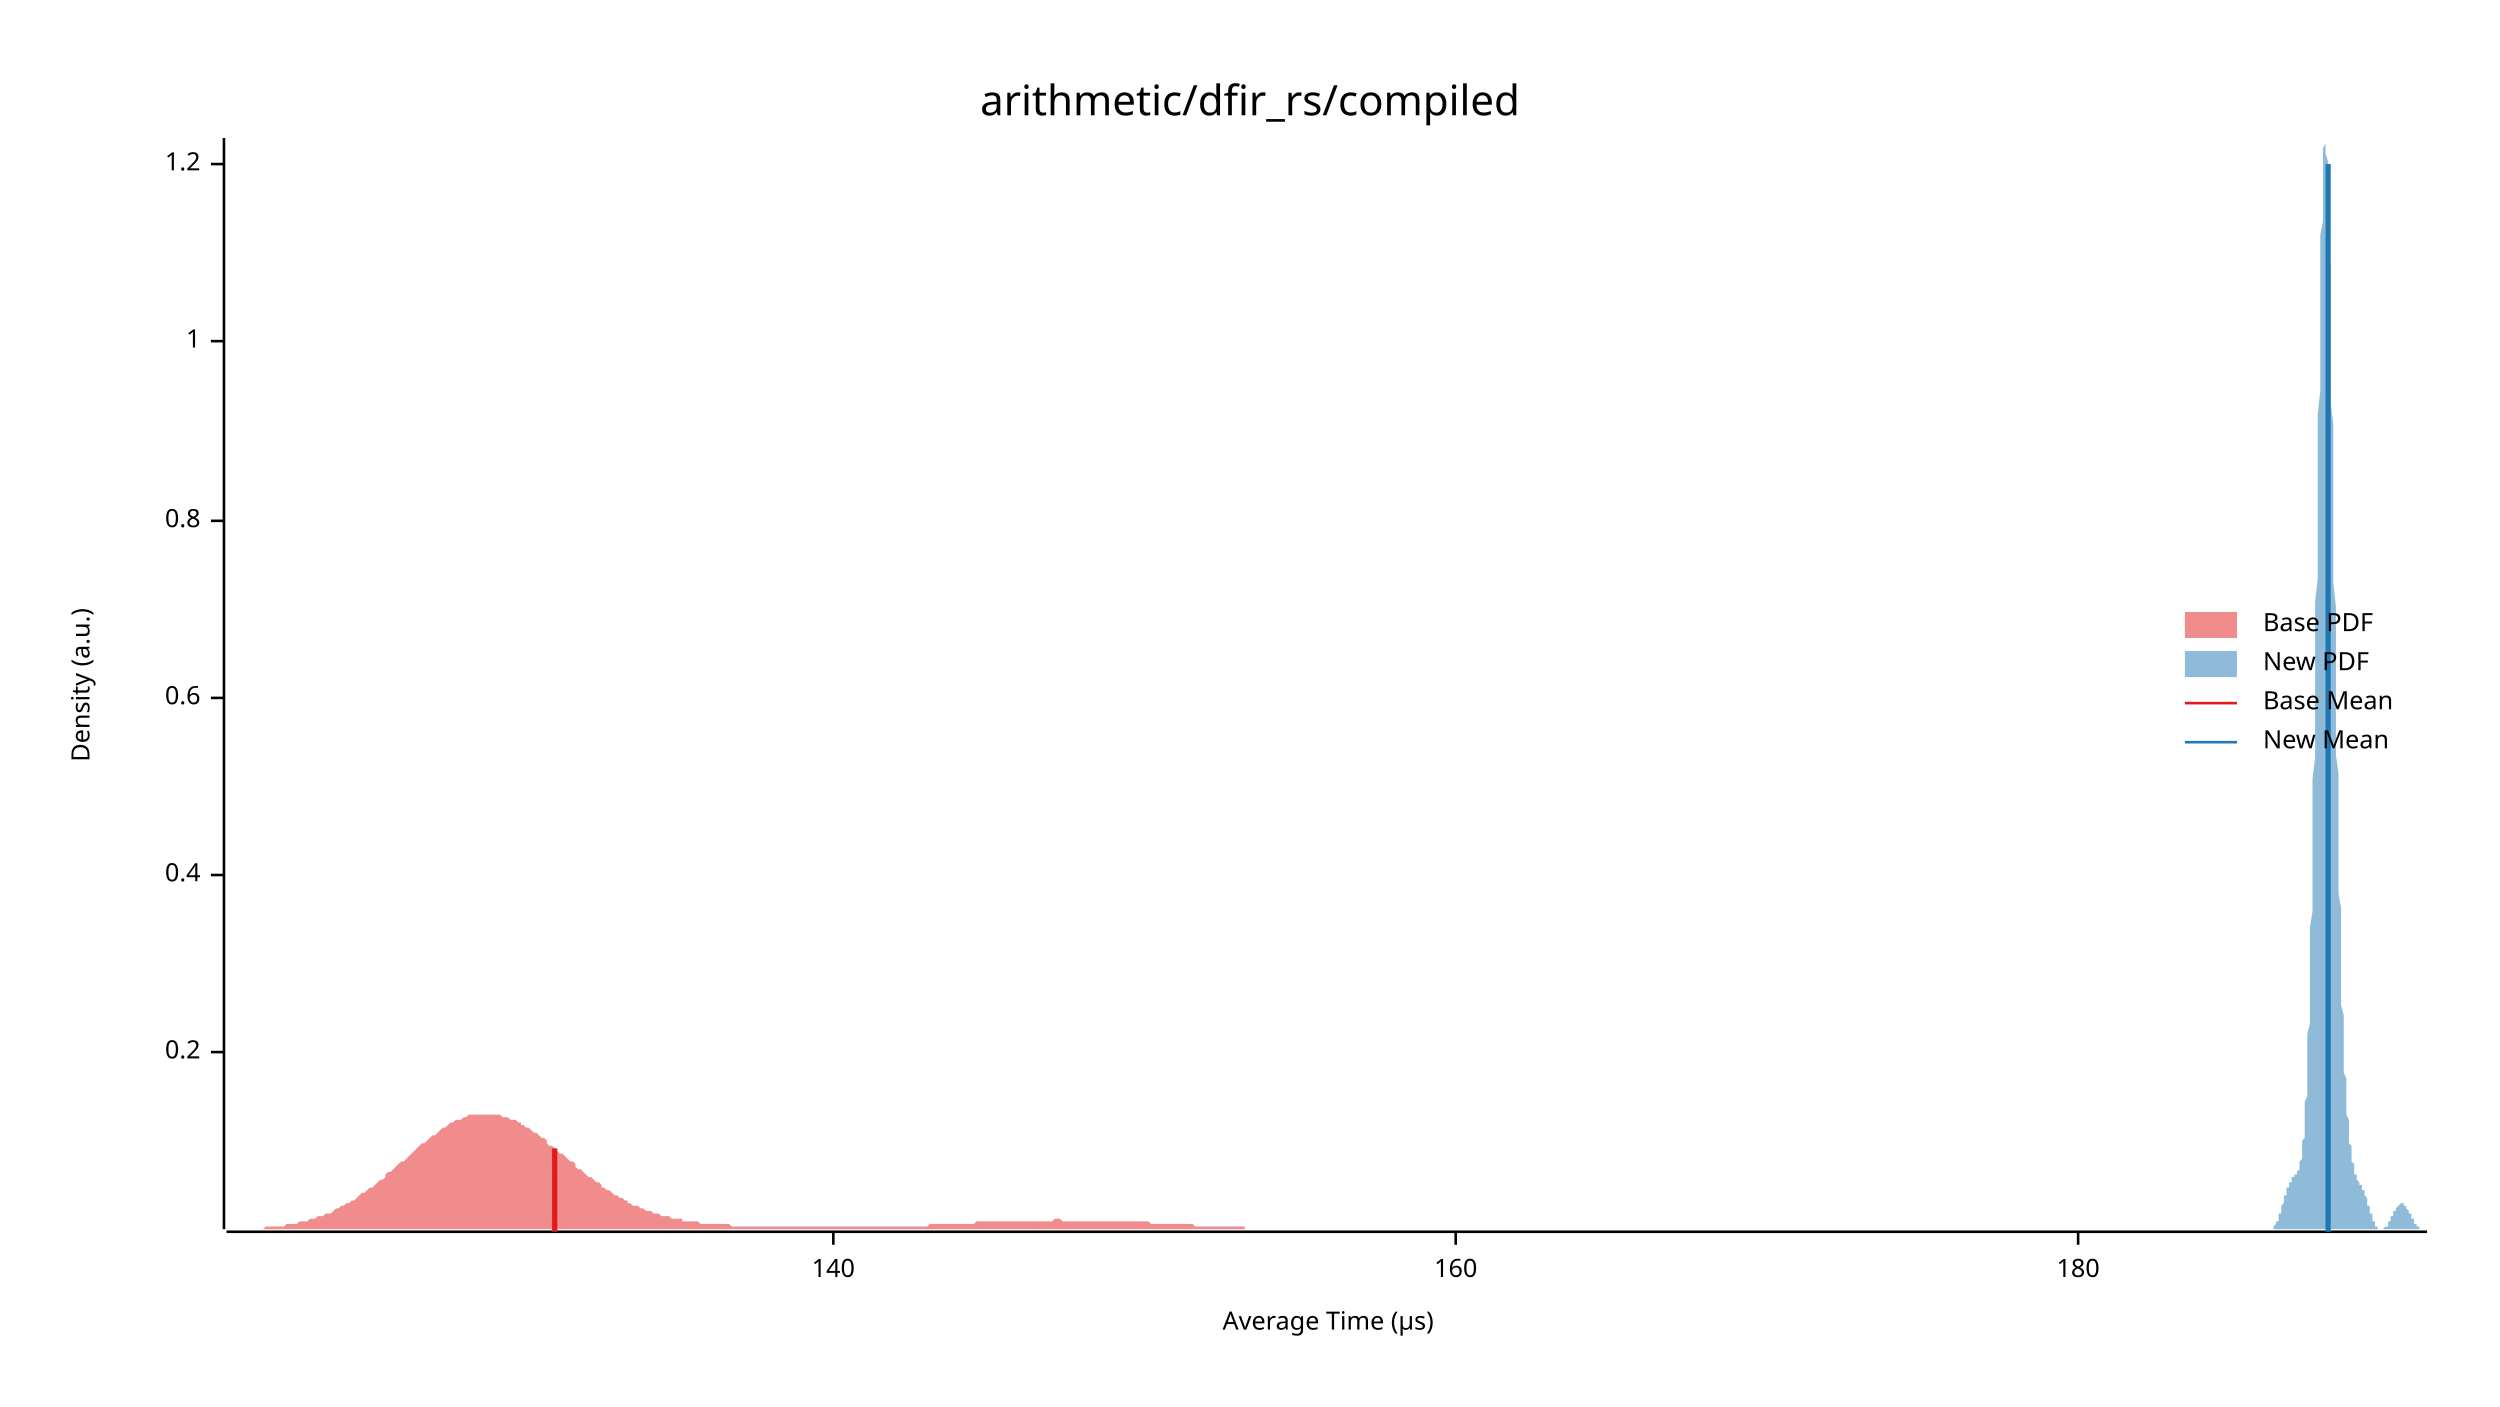
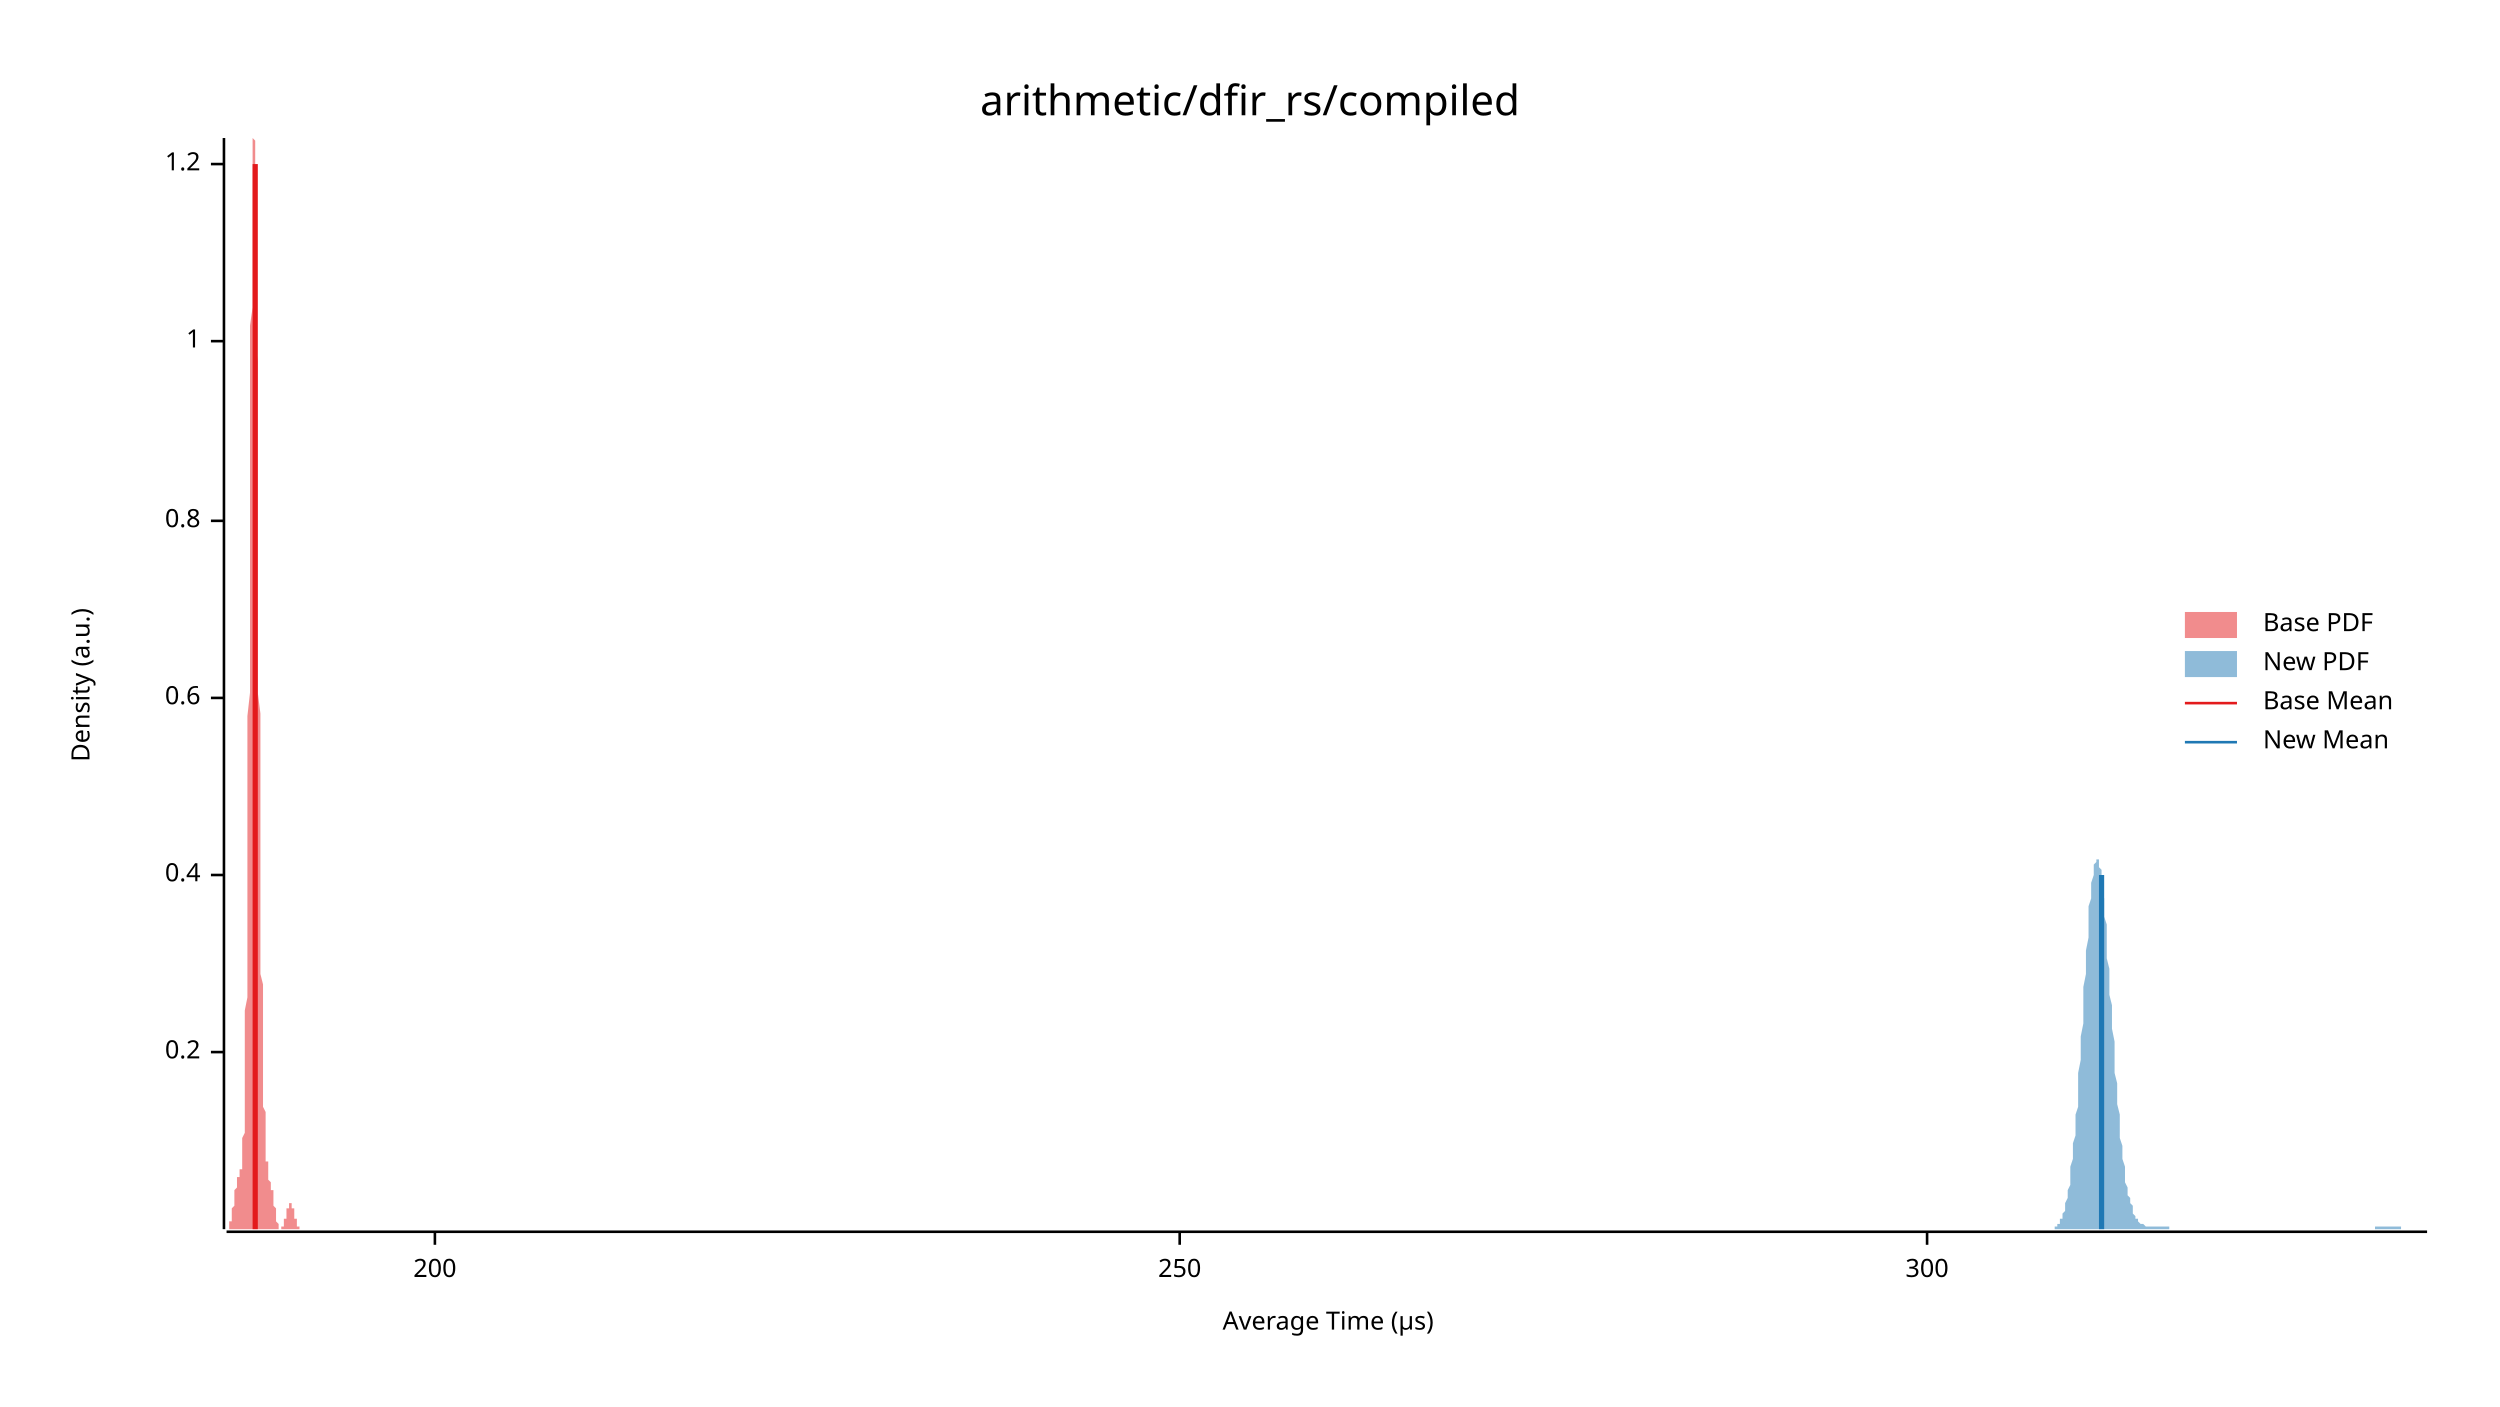
<svg xmlns="http://www.w3.org/2000/svg" width="960" height="540" viewBox="0 0 960 540">
  <text x="480" y="32" dy="0.76em" text-anchor="middle" font-family="sans-serif" font-size="16.129" opacity="1" fill="#000000">
arithmetic/dfir_rs/compiled
</text>
  <text x="27" y="263" dy="0.76em" text-anchor="middle" font-family="sans-serif" font-size="9.677" opacity="1" fill="#000000" transform="rotate(270, 27, 263)">
Density (a.u.)
</text>
  <text x="510" y="513" dy="-0.5ex" text-anchor="middle" font-family="sans-serif" font-size="9.677" opacity="1" fill="#000000">
Average Time (µs)
</text>
  <polyline fill="none" opacity="1" stroke="#000000" stroke-width="1" points="86,53 86,472 " />
  <text x="77" y="404" dy="0.5ex" text-anchor="end" font-family="sans-serif" font-size="9.677" opacity="1" fill="#000000">
0.2
</text>
  <polyline fill="none" opacity="1" stroke="#000000" stroke-width="1" points="81,404 86,404 " />
  <text x="77" y="336" dy="0.5ex" text-anchor="end" font-family="sans-serif" font-size="9.677" opacity="1" fill="#000000">
0.4
</text>
  <polyline fill="none" opacity="1" stroke="#000000" stroke-width="1" points="81,336 86,336 " />
  <text x="77" y="268" dy="0.5ex" text-anchor="end" font-family="sans-serif" font-size="9.677" opacity="1" fill="#000000">
0.6
</text>
  <polyline fill="none" opacity="1" stroke="#000000" stroke-width="1" points="81,268 86,268 " />
  <text x="77" y="200" dy="0.5ex" text-anchor="end" font-family="sans-serif" font-size="9.677" opacity="1" fill="#000000">
0.8
</text>
  <polyline fill="none" opacity="1" stroke="#000000" stroke-width="1" points="81,200 86,200 " />
  <text x="77" y="131" dy="0.5ex" text-anchor="end" font-family="sans-serif" font-size="9.677" opacity="1" fill="#000000">
1
</text>
  <polyline fill="none" opacity="1" stroke="#000000" stroke-width="1" points="81,131 86,131 " />
  <text x="77" y="63" dy="0.5ex" text-anchor="end" font-family="sans-serif" font-size="9.677" opacity="1" fill="#000000">
1.2
</text>
  <polyline fill="none" opacity="1" stroke="#000000" stroke-width="1" points="81,63 86,63 " />
  <polyline fill="none" opacity="1" stroke="#000000" stroke-width="1" points="87,473 932,473 " />
-   <text x="320" y="483" dy="0.76em" text-anchor="middle" font-family="sans-serif" font-size="9.677" opacity="1" fill="#000000">
- 140
+   <text x="167" y="483" dy="0.76em" text-anchor="middle" font-family="sans-serif" font-size="9.677" opacity="1" fill="#000000">
+ 200
</text>
-   <polyline fill="none" opacity="1" stroke="#000000" stroke-width="1" points="320,473 320,478 " />
-   <text x="559" y="483" dy="0.76em" text-anchor="middle" font-family="sans-serif" font-size="9.677" opacity="1" fill="#000000">
- 160
+   <polyline fill="none" opacity="1" stroke="#000000" stroke-width="1" points="167,473 167,478 " />
+   <text x="453" y="483" dy="0.76em" text-anchor="middle" font-family="sans-serif" font-size="9.677" opacity="1" fill="#000000">
+ 250
</text>
-   <polyline fill="none" opacity="1" stroke="#000000" stroke-width="1" points="559,473 559,478 " />
-   <text x="798" y="483" dy="0.76em" text-anchor="middle" font-family="sans-serif" font-size="9.677" opacity="1" fill="#000000">
- 180
+   <polyline fill="none" opacity="1" stroke="#000000" stroke-width="1" points="453,473 453,478 " />
+   <text x="740" y="483" dy="0.76em" text-anchor="middle" font-family="sans-serif" font-size="9.677" opacity="1" fill="#000000">
+ 300
</text>
-   <polyline fill="none" opacity="1" stroke="#000000" stroke-width="1" points="798,473 798,478 " />
-   <polygon opacity="0.5" fill="#E31A1C" points="87,472 87,472 88,472 89,472 90,472 91,472 92,472 93,472 94,472 95,472 96,472 97,472 97,472 98,472 99,472 100,472 101,472 102,471 103,471 104,471 105,471 106,471 107,471 107,471 108,471 109,471 110,470 111,470 112,470 113,470 114,470 115,469 116,469 117,469 117,469 118,469 119,468 120,468 121,468 122,467 123,467 124,467 125,466 126,466 127,466 128,465 128,465 129,464 130,464 131,463 132,463 133,462 134,462 135,461 136,461 137,460 138,459 138,459 139,458 140,458 141,457 142,456 143,456 144,455 145,454 146,453 147,453 148,452 148,451 149,450 150,450 151,449 152,448 153,447 154,446 155,446 156,445 157,444 158,443 159,442 159,442 160,441 161,440 162,439 163,439 164,438 165,437 166,436 167,436 168,435 169,434 169,434 170,433 171,433 172,432 173,431 174,431 175,430 176,430 177,430 178,429 179,429 179,429 180,428 181,428 182,428 183,428 184,428 185,428 186,428 187,428 188,428 189,428 190,428 190,428 191,428 192,428 193,429 194,429 195,429 196,430 197,430 198,430 199,431 200,431 200,432 201,432 202,433 203,433 204,434 205,435 206,435 207,436 208,437 209,437 210,438 210,439 211,440 212,440 213,441 214,442 215,443 216,443 217,444 218,445 219,446 220,446 221,447 221,448 222,449 223,449 224,450 225,451 226,452 227,452 228,453 229,454 230,454 231,455 231,456 232,456 233,457 234,457 235,458 236,459 237,459 238,460 239,460 240,461 241,461 241,462 242,462 243,463 244,463 245,463 246,464 247,464 248,465 249,465 250,465 251,466 251,466 252,466 253,466 254,467 255,467 256,467 257,467 258,468 259,468 260,468 261,468 262,468 262,469 263,469 264,469 265,469 266,469 267,469 268,469 269,470 270,470 271,470 272,470 272,470 273,470 274,470 275,470 276,470 277,470 278,470 279,470 280,470 281,471 282,471 282,471 283,471 284,471 285,471 286,471 287,471 288,471 289,471 290,471 291,471 292,471 293,471 293,471 294,471 295,471 296,471 297,471 298,471 299,471 300,471 301,471 302,471 303,471 303,471 304,471 305,471 306,471 307,471 308,471 309,471 310,471 311,471 312,471 313,471 313,471 314,471 315,471 316,471 317,471 318,471 319,471 320,471 321,471 322,471 323,471 324,471 324,471 325,471 326,471 327,471 328,471 329,471 330,471 331,471 332,471 333,471 334,471 334,471 335,471 336,471 337,471 338,471 339,471 340,471 341,471 342,471 343,471 344,471 344,471 345,471 346,471 347,471 348,471 349,471 350,471 351,471 352,471 353,471 354,471 355,471 355,471 356,471 357,470 358,470 359,470 360,470 361,470 362,470 363,470 364,470 365,470 365,470 366,470 367,470 368,470 369,470 370,470 371,470 372,470 373,470 374,470 375,469 375,469 376,469 377,469 378,469 379,469 380,469 381,469 382,469 383,469 384,469 385,469 385,469 386,469 387,469 388,469 389,469 390,469 391,469 392,469 393,469 394,469 395,469 396,469 396,469 397,469 398,469 399,469 400,469 401,469 402,469 403,469 404,469 405,468 406,468 406,468 407,468 408,469 409,469 410,469 411,469 412,469 413,469 414,469 415,469 416,469 416,469 417,469 418,469 419,469 420,469 421,469 422,469 423,469 424,469 425,469 426,469 427,469 427,469 428,469 429,469 430,469 431,469 432,469 433,469 434,469 435,469 436,469 437,469 437,469 438,469 439,469 440,469 441,469 442,470 443,470 444,470 445,470 446,470 447,470 447,470 448,470 449,470 450,470 451,470 452,470 453,470 454,470 455,470 456,470 457,470 458,470 458,470 459,471 460,471 461,471 462,471 463,471 464,471 465,471 466,471 467,471 468,471 468,471 469,471 470,471 471,471 472,471 473,471 474,471 475,471 476,471 477,471 478,471 478,472 479,472 480,472 481,472 482,472 483,472 484,472 485,472 486,472 487,472 488,472 489,472 489,472 490,472 491,472 492,472 493,472 494,472 495,472 496,472 497,472 498,472 499,472 499,472 500,472 501,472 502,472 503,472 504,472 505,472 506,472 507,472 508,472 509,472 509,472 510,472 511,472 512,472 513,472 514,472 515,472 516,472 517,472 518,472 519,472 519,472 520,472 521,472 522,472 523,472 524,472 525,472 526,472 527,472 528,472 529,472 530,472 530,472 531,472 532,472 533,472 534,472 535,472 536,472 537,472 538,472 539,472 540,472 540,472 541,472 541,472 87,472 " />
-   <polygon opacity="0.5" fill="#1F78B4" points="870,472 870,472 870,472 870,472 871,472 871,472 871,472 871,472 871,472 871,472 871,472 871,472 872,472 872,472 872,472 872,472 872,472 872,472 872,472 872,472 873,472 873,471 873,471 873,471 873,471 873,471 873,471 873,471 874,470 874,470 874,470 874,470 874,470 874,469 874,469 874,469 875,469 875,468 875,468 875,468 875,467 875,467 875,467 875,466 875,466 876,466 876,465 876,465 876,464 876,464 876,464 876,463 876,463 877,462 877,462 877,462 877,461 877,461 877,460 877,460 877,459 878,459 878,459 878,458 878,458 878,457 878,457 878,457 878,456 879,456 879,456 879,455 879,455 879,455 879,455 879,454 879,454 880,454 880,454 880,453 880,453 880,453 880,453 880,453 880,452 881,452 881,452 881,452 881,452 881,452 881,451 881,451 881,451 882,451 882,451 882,451 882,450 882,450 882,450 882,450 882,450 883,449 883,449 883,449 883,448 883,448 883,447 883,447 883,446 883,446 884,445 884,444 884,444 884,443 884,442 884,441 884,439 884,438 885,437 885,435 885,434 885,432 885,430 885,428 885,426 885,423 886,421 886,418 886,415 886,412 886,408 886,405 886,401 886,397 887,393 887,388 887,383 887,378 887,373 887,368 887,362 887,356 888,350 888,343 888,336 888,330 888,322 888,315 888,307 888,299 889,291 889,283 889,275 889,266 889,257 889,249 889,240 889,231 890,222 890,213 890,203 890,194 890,185 890,176 890,167 890,159 891,150 891,142 891,133 891,125 891,118 891,110 891,103 891,97 891,90 892,85 892,79 892,74 892,70 892,66 892,62 892,59 892,57 893,55 893,54 893,54 893,53 893,54 893,55 893,57 893,59 894,62 894,65 894,69 894,73 894,78 894,83 894,89 894,95 895,102 895,108 895,115 895,123 895,131 895,139 895,147 895,155 896,163 896,172 896,181 896,189 896,198 896,207 896,216 896,224 897,233 897,241 897,250 897,258 897,266 897,274 897,282 897,290 898,297 898,304 898,311 898,318 898,325 898,331 898,337 898,343 899,349 899,354 899,359 899,364 899,369 899,374 899,378 899,382 899,386 900,390 900,394 900,397 900,400 900,403 900,406 900,409 900,412 901,414 901,417 901,419 901,421 901,423 901,425 901,427 901,428 902,430 902,432 902,433 902,434 902,436 902,437 902,438 902,439 903,440 903,441 903,442 903,443 903,444 903,445 903,446 903,446 904,447 904,448 904,448 904,449 904,449 904,450 904,450 904,451 905,451 905,452 905,452 905,452 905,453 905,453 905,453 905,453 906,454 906,454 906,454 906,454 906,454 906,455 906,455 906,455 907,455 907,455 907,456 907,456 907,456 907,456 907,456 907,457 907,457 908,457 908,457 908,458 908,458 908,458 908,459 908,459 908,459 909,460 909,460 909,461 909,461 909,461 909,462 909,462 909,463 910,463 910,464 910,464 910,464 910,465 910,465 910,466 910,466 911,466 911,467 911,467 911,468 911,468 911,468 911,468 911,469 912,469 912,469 912,470 912,470 912,470 912,470 912,470 912,471 913,471 913,471 913,471 913,471 913,471 913,471 913,472 913,472 914,472 914,472 914,472 914,472 914,472 914,472 914,472 914,472 915,472 915,472 915,472 915,472 915,472 915,472 915,472 915,472 915,472 916,471 916,471 916,471 916,471 916,471 916,471 916,471 916,471 917,471 917,470 917,470 917,470 917,470 917,470 917,469 917,469 918,469 918,469 918,469 918,468 918,468 918,468 918,468 918,467 919,467 919,467 919,467 919,466 919,466 919,466 919,466 919,465 920,465 920,465 920,465 920,464 920,464 920,464 920,464 920,464 921,463 921,463 921,463 921,463 921,463 921,463 921,463 921,463 922,462 922,462 922,462 922,462 922,462 922,462 922,462 922,462 923,462 923,462 923,462 923,462 923,462 923,463 923,463 923,463 923,463 924,463 924,463 924,463 924,464 924,464 924,464 924,464 924,464 925,465 925,465 925,465 925,465 925,465 925,466 925,466 925,466 926,466 926,467 926,467 926,467 926,467 926,468 926,468 926,468 927,468 927,469 927,469 927,469 927,469 927,470 927,470 927,470 928,470 928,470 928,470 928,471 928,471 928,471 928,471 928,471 929,471 929,471 929,471 929,472 929,472 929,472 929,472 929,472 930,472 930,472 930,472 930,472 930,472 930,472 930,472 930,472 931,472 931,472 931,472 931,472 931,472 931,472 931,472 931,472 932,472 932,472 870,472 " />
-   <polyline fill="none" opacity="1" stroke="#E31A1C" stroke-width="2" points="213,473 213,441 " />
-   <polyline fill="none" opacity="1" stroke="#1F78B4" stroke-width="2" points="894,473 894,63 " />
+   <polyline fill="none" opacity="1" stroke="#000000" stroke-width="1" points="740,473 740,478 " />
+   <polygon opacity="0.5" fill="#E31A1C" points="87,472 87,472 87,472 87,472 87,472 87,472 87,472 87,472 87,472 87,472 87,472 87,472 87,472 87,472 87,472 87,472 87,472 88,472 88,472 88,472 88,472 88,471 88,471 88,471 88,471 88,471 88,471 88,471 88,470 88,470 88,470 88,470 88,470 88,469 89,469 89,469 89,469 89,468 89,468 89,468 89,467 89,467 89,467 89,466 89,466 89,466 89,465 89,465 89,464 89,464 89,464 90,463 90,463 90,462 90,462 90,461 90,461 90,461 90,460 90,460 90,459 90,459 90,459 90,458 90,458 90,457 90,457 90,457 91,456 91,456 91,456 91,455 91,455 91,455 91,455 91,454 91,454 91,454 91,454 91,453 91,453 91,453 91,453 91,453 91,452 92,452 92,452 92,452 92,452 92,452 92,451 92,451 92,451 92,451 92,451 92,451 92,450 92,450 92,450 92,450 92,450 92,449 93,449 93,449 93,448 93,448 93,447 93,447 93,446 93,446 93,445 93,444 93,443 93,443 93,442 93,441 93,439 93,438 93,437 94,435 94,434 94,432 94,430 94,428 94,426 94,423 94,421 94,418 94,415 94,412 94,408 94,405 94,401 94,397 94,393 94,388 95,383 95,378 95,373 95,368 95,362 95,356 95,350 95,343 95,336 95,329 95,322 95,315 95,307 95,299 95,291 95,283 95,275 96,266 96,257 96,249 96,240 96,231 96,222 96,213 96,203 96,194 96,185 96,176 96,167 96,159 96,150 96,142 96,133 96,125 97,118 97,110 97,103 97,97 97,90 97,85 97,79 97,74 97,70 97,66 97,62 97,59 97,57 97,55 97,54 97,54 97,53 98,54 98,55 98,57 98,59 98,62 98,65 98,69 98,73 98,78 98,83 98,89 98,95 98,102 98,108 98,115 98,123 98,131 99,139 99,147 99,155 99,163 99,172 99,181 99,189 99,198 99,207 99,216 99,224 99,233 99,241 99,250 99,258 99,266 100,274 100,282 100,290 100,297 100,304 100,311 100,318 100,325 100,331 100,337 100,343 100,349 100,354 100,359 100,364 100,369 100,374 101,378 101,382 101,386 101,390 101,394 101,397 101,400 101,403 101,406 101,409 101,412 101,414 101,417 101,419 101,421 101,423 101,425 102,427 102,428 102,430 102,431 102,433 102,434 102,436 102,437 102,438 102,439 102,440 102,441 102,442 102,443 102,444 102,445 102,446 103,446 103,447 103,448 103,448 103,449 103,449 103,450 103,450 103,451 103,451 103,452 103,452 103,452 103,452 103,453 103,453 103,453 104,454 104,454 104,454 104,454 104,454 104,455 104,455 104,455 104,455 104,455 104,456 104,456 104,456 104,456 104,456 104,457 104,457 105,457 105,457 105,458 105,458 105,458 105,459 105,459 105,459 105,460 105,460 105,461 105,461 105,461 105,462 105,462 105,463 105,463 106,464 106,464 106,464 106,465 106,465 106,466 106,466 106,466 106,467 106,467 106,468 106,468 106,468 106,468 106,469 106,469 106,469 107,470 107,470 107,470 107,470 107,470 107,471 107,471 107,471 107,471 107,471 107,471 107,471 107,472 107,472 107,472 107,472 107,472 108,472 108,472 108,472 108,472 108,472 108,472 108,472 108,472 108,472 108,472 108,472 108,472 108,472 108,472 108,471 108,471 108,471 109,471 109,471 109,471 109,471 109,471 109,470 109,470 109,470 109,470 109,470 109,470 109,469 109,469 109,469 109,469 109,469 109,468 110,468 110,468 110,468 110,467 110,467 110,467 110,467 110,466 110,466 110,466 110,466 110,465 110,465 110,465 110,465 110,464 110,464 111,464 111,464 111,464 111,463 111,463 111,463 111,463 111,463 111,463 111,463 111,462 111,462 111,462 111,462 111,462 111,462 111,462 112,462 112,462 112,462 112,462 112,462 112,462 112,462 112,463 112,463 112,463 112,463 112,463 112,463 112,463 112,463 112,464 113,464 113,464 113,464 113,465 113,465 113,465 113,465 113,465 113,466 113,466 113,466 113,466 113,467 113,467 113,467 113,467 113,468 114,468 114,468 114,468 114,469 114,469 114,469 114,469 114,470 114,470 114,470 114,470 114,470 114,470 114,471 114,471 114,471 114,471 115,471 115,471 115,471 115,471 115,472 115,472 115,472 115,472 115,472 115,472 115,472 115,472 115,472 115,472 115,472 115,472 115,472 116,472 116,472 116,472 116,472 116,472 116,472 116,472 116,472 116,472 116,472 87,472 " />
+   <polygon opacity="0.5" fill="#1F78B4" points="786,472 786,472 786,472 787,472 787,472 787,472 788,472 788,472 788,472 788,472 789,472 789,471 789,471 790,471 790,471 790,470 791,470 791,469 791,469 791,468 792,468 792,467 792,466 793,465 793,464 793,463 793,462 794,460 794,459 794,457 795,455 795,453 795,450 795,448 796,445 796,442 796,439 797,436 797,432 797,428 798,425 798,420 798,416 798,412 799,407 799,403 799,398 800,393 800,388 800,383 800,379 801,374 801,369 801,365 802,360 802,356 802,352 802,348 803,345 803,342 803,339 804,336 804,334 804,332 805,331 805,330 805,330 805,330 806,330 806,331 806,333 807,334 807,336 807,339 807,342 808,345 808,348 808,352 809,355 809,359 809,364 809,368 810,372 810,377 810,382 811,386 811,391 811,395 812,400 812,404 812,408 812,412 813,416 813,420 813,424 814,428 814,431 814,434 814,437 815,440 815,443 815,445 816,448 816,450 816,452 816,454 817,456 817,457 817,459 818,460 818,461 818,462 819,463 819,464 819,465 819,466 820,467 820,467 820,468 821,468 821,469 821,469 821,469 822,470 822,470 822,470 823,470 823,470 823,470 824,471 824,471 824,471 824,471 825,471 825,471 825,471 826,471 826,471 826,471 826,471 827,471 827,471 827,471 828,471 828,471 828,471 828,471 829,471 829,471 829,471 830,471 830,471 830,471 831,471 831,471 831,471 831,471 832,471 832,471 832,471 833,471 833,472 833,472 833,472 834,472 834,472 834,472 835,472 835,472 835,472 835,472 836,472 836,472 836,472 837,472 837,472 837,472 838,472 838,472 838,472 838,472 839,472 839,472 839,472 840,472 840,472 840,472 840,472 841,472 841,472 841,472 842,472 842,472 842,472 842,472 843,472 843,472 843,472 844,472 844,472 844,472 845,472 845,472 845,472 845,472 846,472 846,472 846,472 847,472 847,472 847,472 847,472 848,472 848,472 848,472 849,472 849,472 849,472 849,472 850,472 850,472 850,472 851,472 851,472 851,472 852,472 852,472 852,472 852,472 853,472 853,472 853,472 854,472 854,472 854,472 854,472 855,472 855,472 855,472 856,472 856,472 856,472 856,472 857,472 857,472 857,472 858,472 858,472 858,472 859,472 859,472 859,472 859,472 860,472 860,472 860,472 861,472 861,472 861,472 861,472 862,472 862,472 862,472 863,472 863,472 863,472 863,472 864,472 864,472 864,472 865,472 865,472 865,472 866,472 866,472 866,472 866,472 867,472 867,472 867,472 868,472 868,472 868,472 868,472 869,472 869,472 869,472 870,472 870,472 870,472 870,472 871,472 871,472 871,472 872,472 872,472 872,472 873,472 873,472 873,472 873,472 874,472 874,472 874,472 875,472 875,472 875,472 875,472 876,472 876,472 876,472 877,472 877,472 877,472 878,472 878,472 878,472 878,472 879,472 879,472 879,472 880,472 880,472 880,472 880,472 881,472 881,472 881,472 882,472 882,472 882,472 882,472 883,472 883,472 883,472 884,472 884,472 884,472 885,472 885,472 885,472 885,472 886,472 886,472 886,472 887,472 887,472 887,472 887,472 888,472 888,472 888,472 889,472 889,472 889,472 889,472 890,472 890,472 890,472 891,472 891,472 891,472 892,472 892,472 892,472 892,472 893,472 893,472 893,472 894,472 894,472 894,472 894,472 895,472 895,472 895,472 896,472 896,472 896,472 896,472 897,472 897,472 897,472 898,472 898,472 898,472 899,472 899,472 899,472 899,472 900,472 900,472 900,472 901,472 901,472 901,472 901,472 902,472 902,472 902,472 903,472 903,472 903,472 903,472 904,472 904,472 904,472 905,472 905,472 905,472 906,472 906,472 906,472 906,472 907,472 907,472 907,472 908,472 908,472 908,472 908,472 909,472 909,472 909,472 910,472 910,472 910,472 910,472 911,472 911,472 911,472 912,472 912,472 912,471 913,471 913,471 913,471 913,471 914,471 914,471 914,471 915,471 915,471 915,471 915,471 916,471 916,471 916,471 917,471 917,471 917,471 917,471 918,471 918,471 918,471 919,471 919,471 919,471 920,471 920,471 920,471 920,471 921,471 921,471 921,471 922,471 922,472 922,472 922,472 923,472 923,472 923,472 924,472 924,472 924,472 924,472 925,472 925,472 925,472 926,472 926,472 926,472 927,472 927,472 927,472 927,472 928,472 928,472 928,472 929,472 929,472 929,472 929,472 930,472 930,472 930,472 931,472 931,472 931,472 932,472 932,472 786,472 " />
+   <polyline fill="none" opacity="1" stroke="#E31A1C" stroke-width="2" points="98,472 98,63 " />
+   <polyline fill="none" opacity="1" stroke="#1F78B4" stroke-width="2" points="807,472 807,336 " />
  <text x="869" y="235" dy="0.76em" text-anchor="start" font-family="sans-serif" font-size="9.677" opacity="1" fill="#000000">
Base PDF
</text>
  <text x="869" y="250" dy="0.76em" text-anchor="start" font-family="sans-serif" font-size="9.677" opacity="1" fill="#000000">
New PDF
</text>
  <text x="869" y="265" dy="0.76em" text-anchor="start" font-family="sans-serif" font-size="9.677" opacity="1" fill="#000000">
Base Mean
</text>
  <text x="869" y="280" dy="0.76em" text-anchor="start" font-family="sans-serif" font-size="9.677" opacity="1" fill="#000000">
New Mean
</text>
  <rect x="839" y="235" width="20" height="10" opacity="0.5" fill="#E31A1C" stroke="none" />
  <rect x="839" y="250" width="20" height="10" opacity="0.5" fill="#1F78B4" stroke="none" />
  <polyline fill="none" opacity="1" stroke="#E31A1C" stroke-width="1" points="839,270 859,270 " />
  <polyline fill="none" opacity="1" stroke="#1F78B4" stroke-width="1" points="839,285 859,285 " />
</svg>
